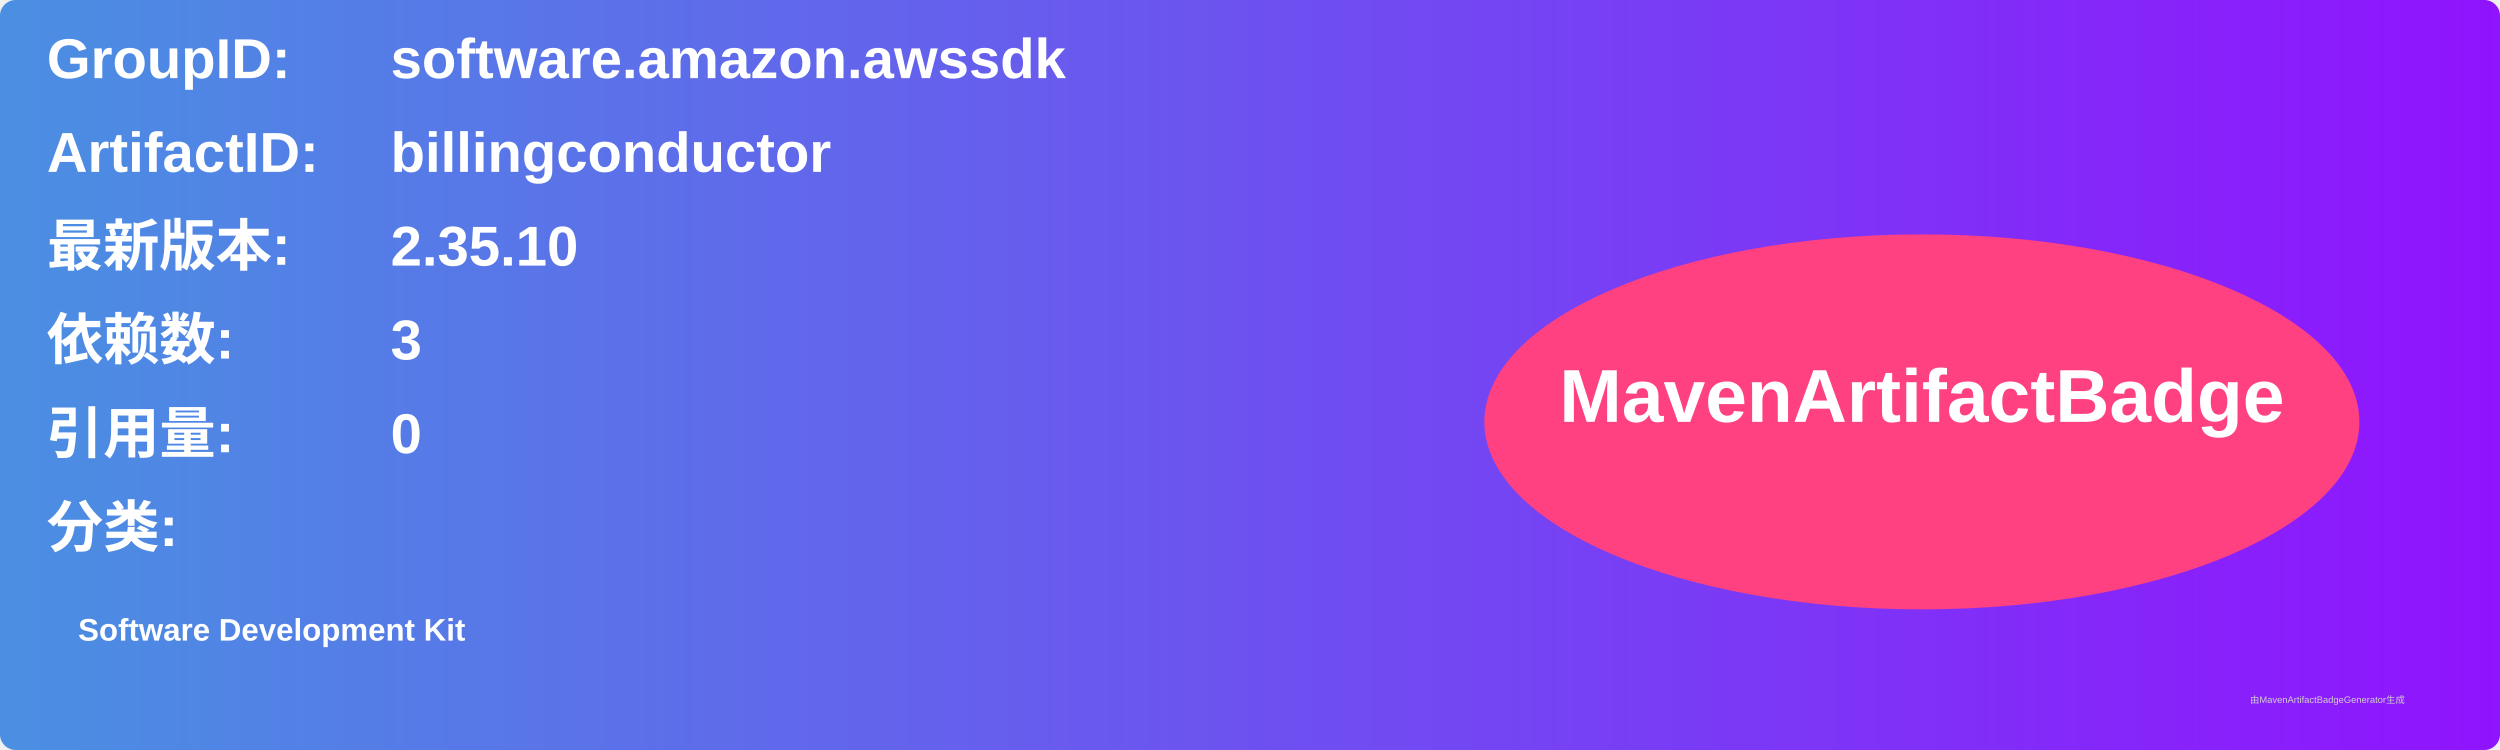
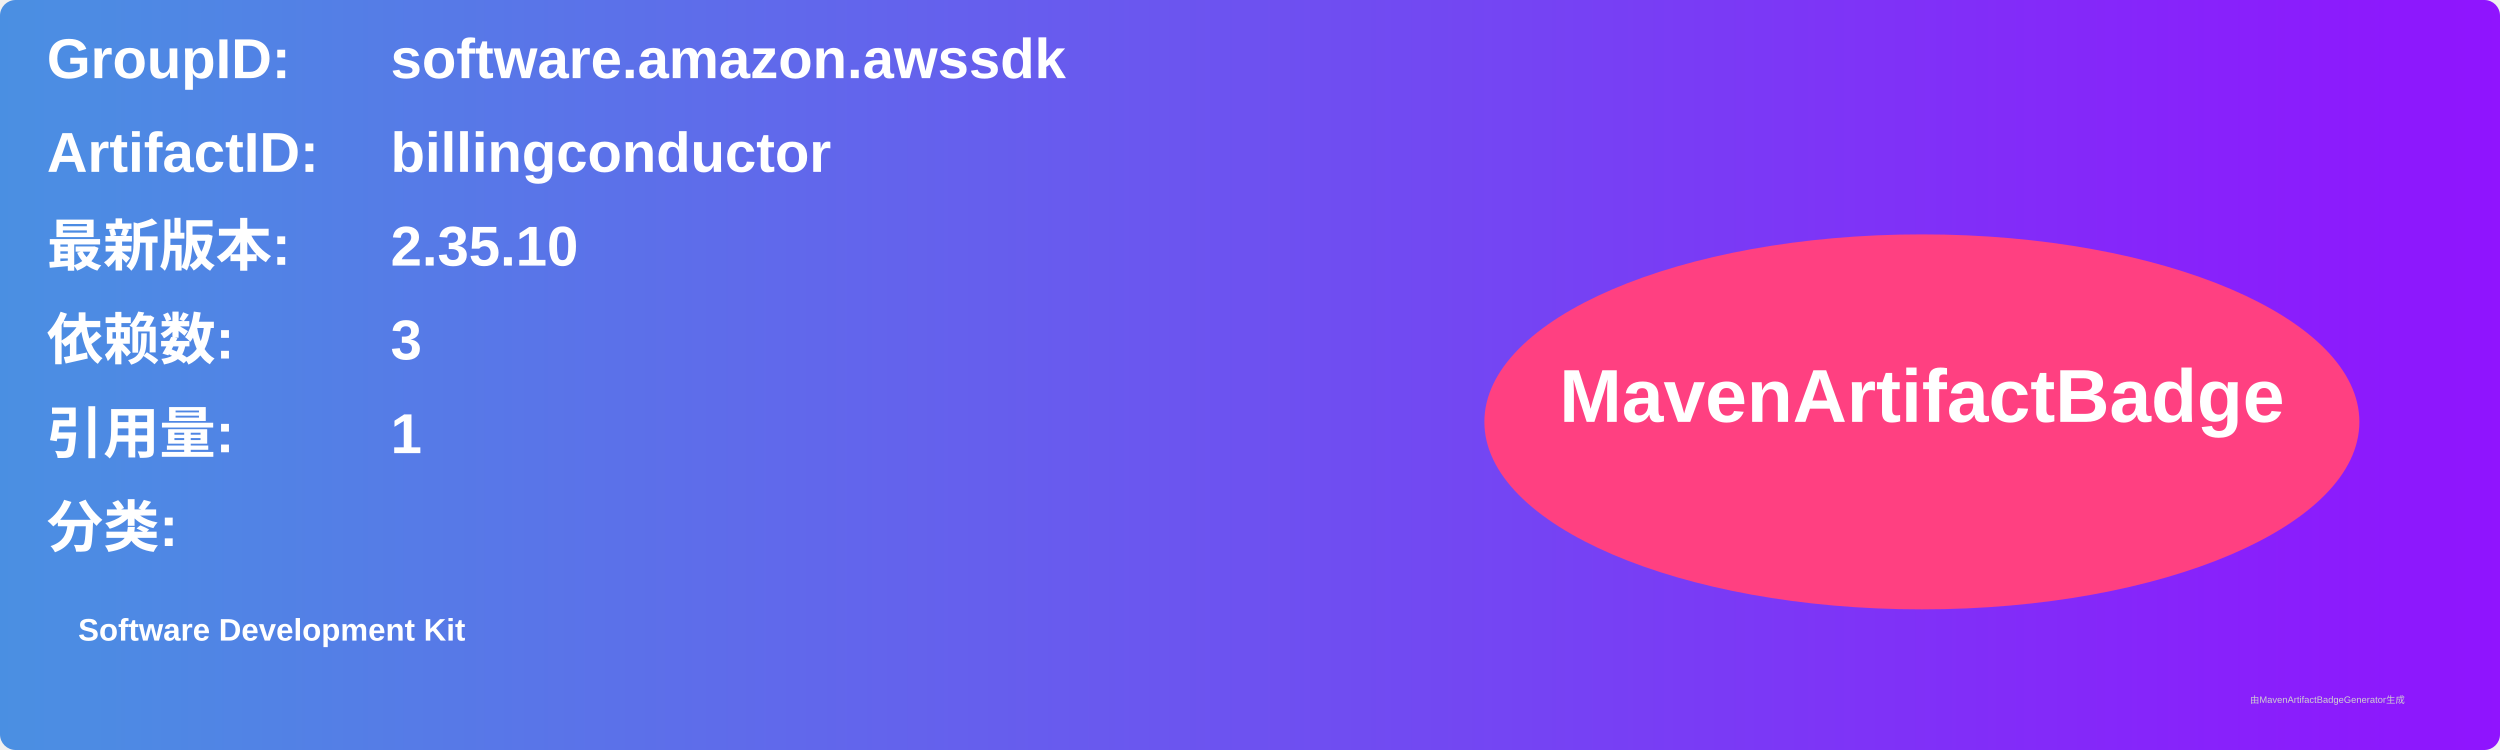
<svg xmlns="http://www.w3.org/2000/svg" width="800" height="240" viewBox="0 0 800 240">
  <linearGradient id="grad" x1="0%" y1="0%" x2="100%" y2="0%">
    <stop offset="0%" stop-color="#4a90e2" />
    <stop offset="100%" stop-color="#9013fe" />
  </linearGradient>
  <rect width="100%" height="100%" rx="5" ry="5" fill="url(#grad)" />
  <g transform="translate(15, 15)">
    <text x="0" y="10" font-family="Arial" font-size="18" fill="white" font-weight="bold" width="260">GroupID:</text>
    <text x="110" y="10" font-family="Arial" font-size="18" fill="white" font-weight="bold" width="460">software.amazon.awssdk</text>
    <text x="0" y="40" font-family="Arial" font-size="18" fill="white" font-weight="bold" width="260">ArtifactID:</text>
    <text x="110" y="40" font-family="Arial" font-size="18" fill="white" font-weight="bold" width="460">billingconductor</text>
    <text x="0" y="70" font-family="Arial" font-size="18" fill="white" font-weight="bold">最新版本:</text>
    <text x="110" y="70" font-family="Arial" font-size="18" fill="white" font-weight="bold">
      <tspan font-weight="bold">2.35.10</tspan>
    </text>
    <text x="0" y="100" font-family="Arial" font-size="18" fill="white" font-weight="bold">依赖数: </text>
    <text x="110" y="100" font-family="Arial" font-size="18" fill="white">
      <tspan font-weight="bold">3</tspan>
    </text>
    <text x="0" y="130" font-family="Arial" font-size="18" fill="white" font-weight="bold">引用量: </text>
    <text x="110" y="130" font-family="Arial" font-size="18" fill="white">
-       <tspan font-weight="bold">0</tspan>
+       <tspan font-weight="bold">1</tspan>
    </text>
    <text x="0" y="160" font-family="Arial" font-size="18" fill="white" font-weight="bold">分类:</text>
    <text x="10" y="190" font-family="Arial" font-size="10" fill="white">
      <tspan font-weight="bold">Software Development Kit</tspan>
    </text>
    <ellipse cx="600" cy="120" rx="140" ry="60" fill="#ff4081" />
    <text x="600" y="120" text-anchor="middle" font-family="Arial" font-size="24" fill="white" font-weight="bold">MavenArtifactBadge</text>
  </g>
  <text x="720" y="225" font-family="Arial" font-size="3" fill="#d0d0d0">由MavenArtifactBadgeGenerator生成</text>
</svg>
